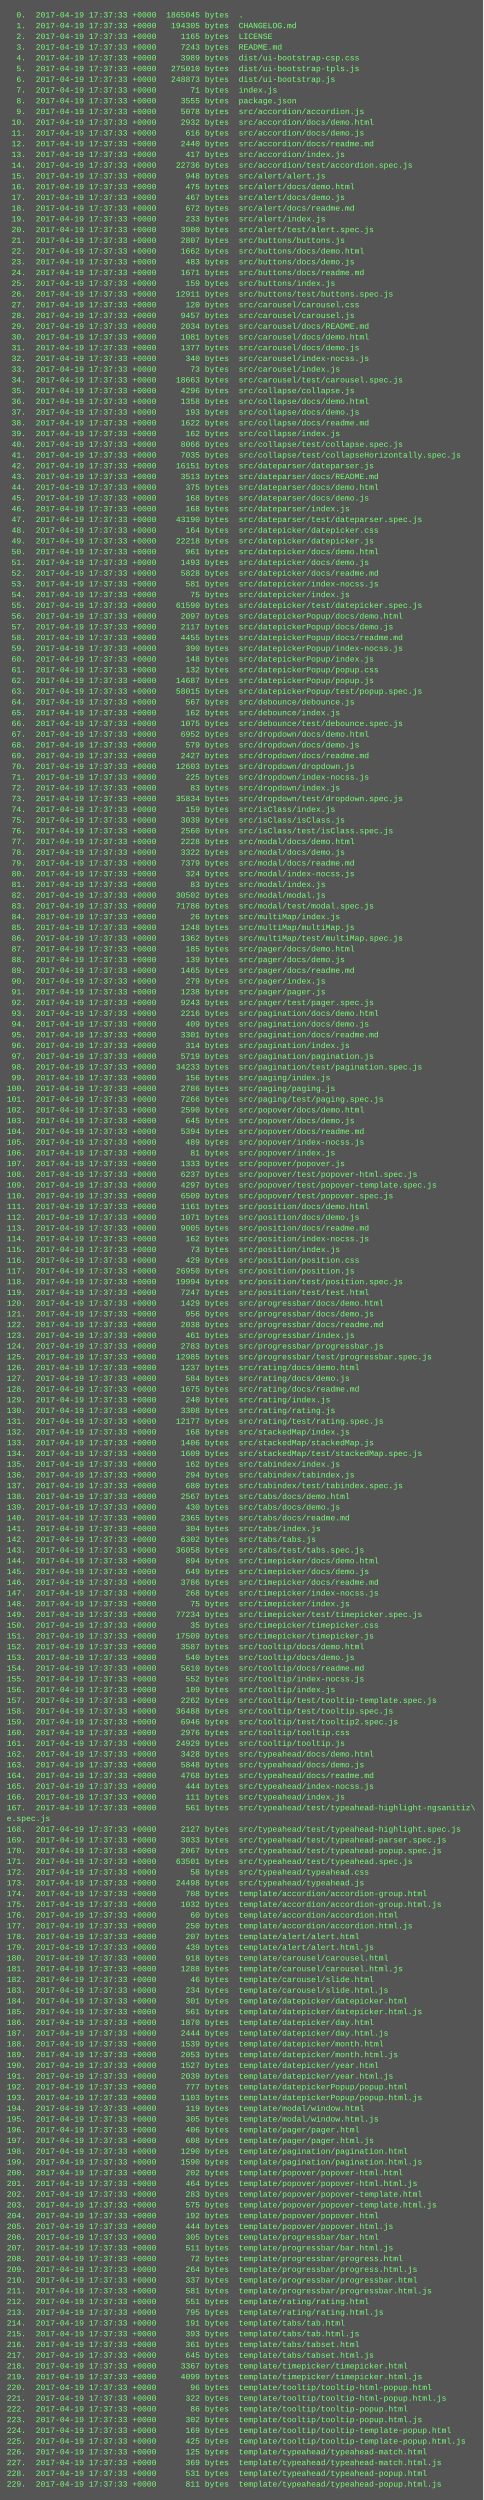
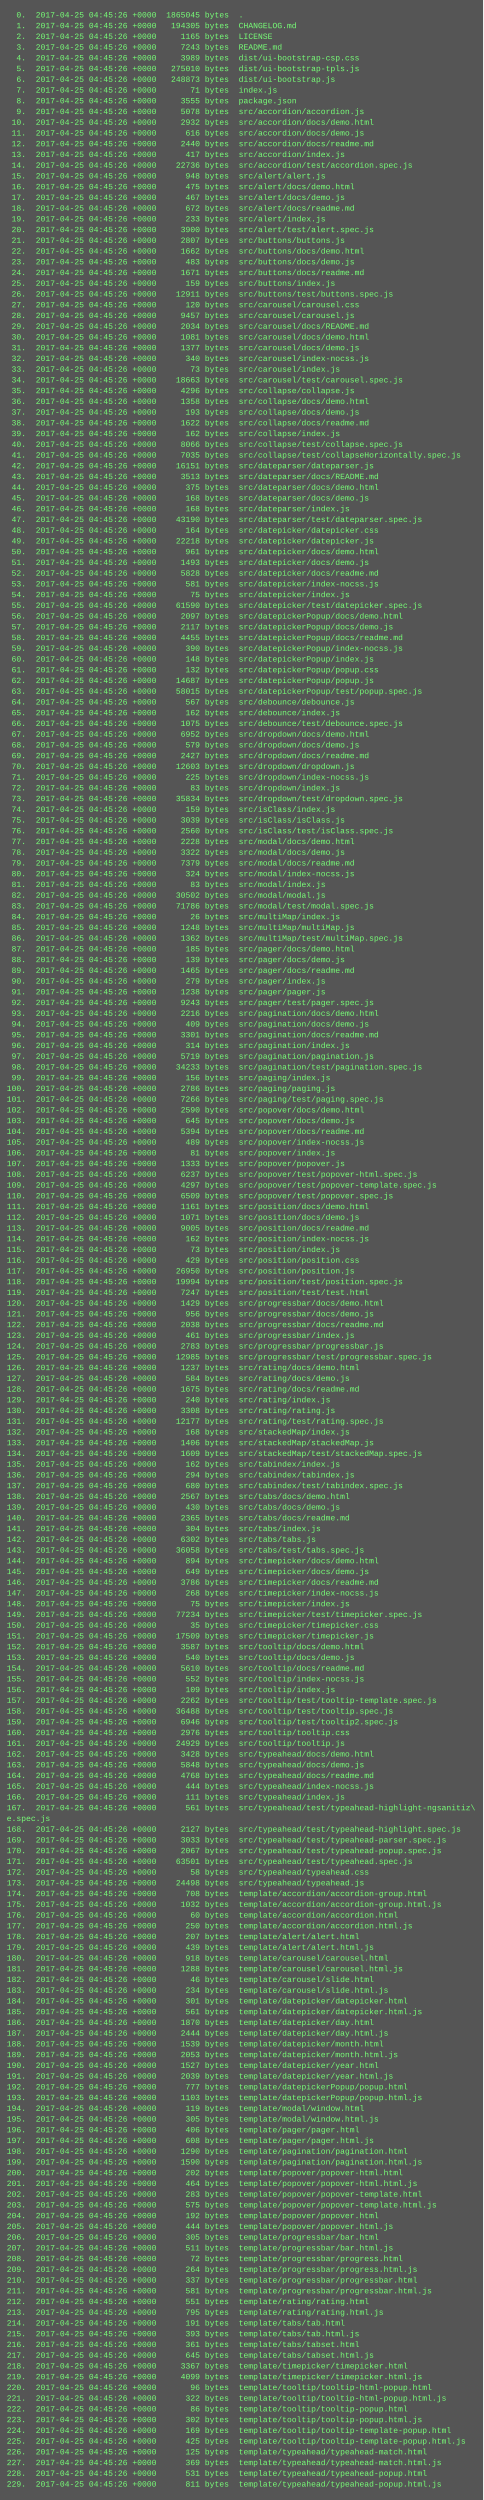
<svg xmlns="http://www.w3.org/2000/svg" height="3726" width="720">
  <rect height="3726" fill="#555" width="720" />
  <text fill="#7f7" font-family="Courier New" font-size="12" xml:space="preserve">
-     <tspan x="10" y="26">  0.  2017-04-19 17:37:33 +0000  1865045 bytes  .</tspan>
-     <tspan x="10" y="42">  1.  2017-04-19 17:37:33 +0000   194305 bytes  CHANGELOG.md</tspan>
-     <tspan x="10" y="58">  2.  2017-04-19 17:37:33 +0000     1165 bytes  LICENSE</tspan>
-     <tspan x="10" y="74">  3.  2017-04-19 17:37:33 +0000     7243 bytes  README.md</tspan>
-     <tspan x="10" y="90">  4.  2017-04-19 17:37:33 +0000     3989 bytes  dist/ui-bootstrap-csp.css</tspan>
-     <tspan x="10" y="106">  5.  2017-04-19 17:37:33 +0000   275010 bytes  dist/ui-bootstrap-tpls.js</tspan>
-     <tspan x="10" y="122">  6.  2017-04-19 17:37:33 +0000   248873 bytes  dist/ui-bootstrap.js</tspan>
-     <tspan x="10" y="138">  7.  2017-04-19 17:37:33 +0000       71 bytes  index.js</tspan>
-     <tspan x="10" y="154">  8.  2017-04-19 17:37:33 +0000     3555 bytes  package.json</tspan>
-     <tspan x="10" y="170">  9.  2017-04-19 17:37:33 +0000     5078 bytes  src/accordion/accordion.js</tspan>
-     <tspan x="10" y="186"> 10.  2017-04-19 17:37:33 +0000     2932 bytes  src/accordion/docs/demo.html</tspan>
-     <tspan x="10" y="202"> 11.  2017-04-19 17:37:33 +0000      616 bytes  src/accordion/docs/demo.js</tspan>
-     <tspan x="10" y="218"> 12.  2017-04-19 17:37:33 +0000     2440 bytes  src/accordion/docs/readme.md</tspan>
-     <tspan x="10" y="234"> 13.  2017-04-19 17:37:33 +0000      417 bytes  src/accordion/index.js</tspan>
-     <tspan x="10" y="250"> 14.  2017-04-19 17:37:33 +0000    22736 bytes  src/accordion/test/accordion.spec.js</tspan>
-     <tspan x="10" y="266"> 15.  2017-04-19 17:37:33 +0000      948 bytes  src/alert/alert.js</tspan>
-     <tspan x="10" y="282"> 16.  2017-04-19 17:37:33 +0000      475 bytes  src/alert/docs/demo.html</tspan>
-     <tspan x="10" y="298"> 17.  2017-04-19 17:37:33 +0000      467 bytes  src/alert/docs/demo.js</tspan>
-     <tspan x="10" y="314"> 18.  2017-04-19 17:37:33 +0000      672 bytes  src/alert/docs/readme.md</tspan>
-     <tspan x="10" y="330"> 19.  2017-04-19 17:37:33 +0000      233 bytes  src/alert/index.js</tspan>
-     <tspan x="10" y="346"> 20.  2017-04-19 17:37:33 +0000     3900 bytes  src/alert/test/alert.spec.js</tspan>
-     <tspan x="10" y="362"> 21.  2017-04-19 17:37:33 +0000     2807 bytes  src/buttons/buttons.js</tspan>
-     <tspan x="10" y="378"> 22.  2017-04-19 17:37:33 +0000     1662 bytes  src/buttons/docs/demo.html</tspan>
-     <tspan x="10" y="394"> 23.  2017-04-19 17:37:33 +0000      483 bytes  src/buttons/docs/demo.js</tspan>
-     <tspan x="10" y="410"> 24.  2017-04-19 17:37:33 +0000     1671 bytes  src/buttons/docs/readme.md</tspan>
-     <tspan x="10" y="426"> 25.  2017-04-19 17:37:33 +0000      159 bytes  src/buttons/index.js</tspan>
-     <tspan x="10" y="442"> 26.  2017-04-19 17:37:33 +0000    12911 bytes  src/buttons/test/buttons.spec.js</tspan>
-     <tspan x="10" y="458"> 27.  2017-04-19 17:37:33 +0000      120 bytes  src/carousel/carousel.css</tspan>
-     <tspan x="10" y="474"> 28.  2017-04-19 17:37:33 +0000     9457 bytes  src/carousel/carousel.js</tspan>
-     <tspan x="10" y="490"> 29.  2017-04-19 17:37:33 +0000     2034 bytes  src/carousel/docs/README.md</tspan>
-     <tspan x="10" y="506"> 30.  2017-04-19 17:37:33 +0000     1081 bytes  src/carousel/docs/demo.html</tspan>
-     <tspan x="10" y="522"> 31.  2017-04-19 17:37:33 +0000     1377 bytes  src/carousel/docs/demo.js</tspan>
-     <tspan x="10" y="538"> 32.  2017-04-19 17:37:33 +0000      340 bytes  src/carousel/index-nocss.js</tspan>
-     <tspan x="10" y="554"> 33.  2017-04-19 17:37:33 +0000       73 bytes  src/carousel/index.js</tspan>
-     <tspan x="10" y="570"> 34.  2017-04-19 17:37:33 +0000    18663 bytes  src/carousel/test/carousel.spec.js</tspan>
-     <tspan x="10" y="586"> 35.  2017-04-19 17:37:33 +0000     4296 bytes  src/collapse/collapse.js</tspan>
-     <tspan x="10" y="602"> 36.  2017-04-19 17:37:33 +0000     1358 bytes  src/collapse/docs/demo.html</tspan>
-     <tspan x="10" y="618"> 37.  2017-04-19 17:37:33 +0000      193 bytes  src/collapse/docs/demo.js</tspan>
-     <tspan x="10" y="634"> 38.  2017-04-19 17:37:33 +0000     1622 bytes  src/collapse/docs/readme.md</tspan>
-     <tspan x="10" y="650"> 39.  2017-04-19 17:37:33 +0000      162 bytes  src/collapse/index.js</tspan>
-     <tspan x="10" y="666"> 40.  2017-04-19 17:37:33 +0000     8066 bytes  src/collapse/test/collapse.spec.js</tspan>
-     <tspan x="10" y="682"> 41.  2017-04-19 17:37:33 +0000     7035 bytes  src/collapse/test/collapseHorizontally.spec.js</tspan>
-     <tspan x="10" y="698"> 42.  2017-04-19 17:37:33 +0000    16151 bytes  src/dateparser/dateparser.js</tspan>
-     <tspan x="10" y="714"> 43.  2017-04-19 17:37:33 +0000     3513 bytes  src/dateparser/docs/README.md</tspan>
-     <tspan x="10" y="730"> 44.  2017-04-19 17:37:33 +0000      375 bytes  src/dateparser/docs/demo.html</tspan>
-     <tspan x="10" y="746"> 45.  2017-04-19 17:37:33 +0000      168 bytes  src/dateparser/docs/demo.js</tspan>
-     <tspan x="10" y="762"> 46.  2017-04-19 17:37:33 +0000      168 bytes  src/dateparser/index.js</tspan>
-     <tspan x="10" y="778"> 47.  2017-04-19 17:37:33 +0000    43190 bytes  src/dateparser/test/dateparser.spec.js</tspan>
-     <tspan x="10" y="794"> 48.  2017-04-19 17:37:33 +0000      164 bytes  src/datepicker/datepicker.css</tspan>
-     <tspan x="10" y="810"> 49.  2017-04-19 17:37:33 +0000    22218 bytes  src/datepicker/datepicker.js</tspan>
-     <tspan x="10" y="826"> 50.  2017-04-19 17:37:33 +0000      961 bytes  src/datepicker/docs/demo.html</tspan>
-     <tspan x="10" y="842"> 51.  2017-04-19 17:37:33 +0000     1493 bytes  src/datepicker/docs/demo.js</tspan>
-     <tspan x="10" y="858"> 52.  2017-04-19 17:37:33 +0000     5828 bytes  src/datepicker/docs/readme.md</tspan>
-     <tspan x="10" y="874"> 53.  2017-04-19 17:37:33 +0000      581 bytes  src/datepicker/index-nocss.js</tspan>
-     <tspan x="10" y="890"> 54.  2017-04-19 17:37:33 +0000       75 bytes  src/datepicker/index.js</tspan>
-     <tspan x="10" y="906"> 55.  2017-04-19 17:37:33 +0000    61590 bytes  src/datepicker/test/datepicker.spec.js</tspan>
-     <tspan x="10" y="922"> 56.  2017-04-19 17:37:33 +0000     2097 bytes  src/datepickerPopup/docs/demo.html</tspan>
-     <tspan x="10" y="938"> 57.  2017-04-19 17:37:33 +0000     2117 bytes  src/datepickerPopup/docs/demo.js</tspan>
-     <tspan x="10" y="954"> 58.  2017-04-19 17:37:33 +0000     4455 bytes  src/datepickerPopup/docs/readme.md</tspan>
-     <tspan x="10" y="970"> 59.  2017-04-19 17:37:33 +0000      390 bytes  src/datepickerPopup/index-nocss.js</tspan>
-     <tspan x="10" y="986"> 60.  2017-04-19 17:37:33 +0000      148 bytes  src/datepickerPopup/index.js</tspan>
-     <tspan x="10" y="1002"> 61.  2017-04-19 17:37:33 +0000      132 bytes  src/datepickerPopup/popup.css</tspan>
-     <tspan x="10" y="1018"> 62.  2017-04-19 17:37:33 +0000    14687 bytes  src/datepickerPopup/popup.js</tspan>
-     <tspan x="10" y="1034"> 63.  2017-04-19 17:37:33 +0000    58015 bytes  src/datepickerPopup/test/popup.spec.js</tspan>
-     <tspan x="10" y="1050"> 64.  2017-04-19 17:37:33 +0000      567 bytes  src/debounce/debounce.js</tspan>
-     <tspan x="10" y="1066"> 65.  2017-04-19 17:37:33 +0000      162 bytes  src/debounce/index.js</tspan>
-     <tspan x="10" y="1082"> 66.  2017-04-19 17:37:33 +0000     1075 bytes  src/debounce/test/debounce.spec.js</tspan>
-     <tspan x="10" y="1098"> 67.  2017-04-19 17:37:33 +0000     6952 bytes  src/dropdown/docs/demo.html</tspan>
-     <tspan x="10" y="1114"> 68.  2017-04-19 17:37:33 +0000      579 bytes  src/dropdown/docs/demo.js</tspan>
-     <tspan x="10" y="1130"> 69.  2017-04-19 17:37:33 +0000     2427 bytes  src/dropdown/docs/readme.md</tspan>
-     <tspan x="10" y="1146"> 70.  2017-04-19 17:37:33 +0000    12603 bytes  src/dropdown/dropdown.js</tspan>
-     <tspan x="10" y="1162"> 71.  2017-04-19 17:37:33 +0000      225 bytes  src/dropdown/index-nocss.js</tspan>
-     <tspan x="10" y="1178"> 72.  2017-04-19 17:37:33 +0000       83 bytes  src/dropdown/index.js</tspan>
-     <tspan x="10" y="1194"> 73.  2017-04-19 17:37:33 +0000    35834 bytes  src/dropdown/test/dropdown.spec.js</tspan>
-     <tspan x="10" y="1210"> 74.  2017-04-19 17:37:33 +0000      159 bytes  src/isClass/index.js</tspan>
-     <tspan x="10" y="1226"> 75.  2017-04-19 17:37:33 +0000     3039 bytes  src/isClass/isClass.js</tspan>
-     <tspan x="10" y="1242"> 76.  2017-04-19 17:37:33 +0000     2560 bytes  src/isClass/test/isClass.spec.js</tspan>
-     <tspan x="10" y="1258"> 77.  2017-04-19 17:37:33 +0000     2228 bytes  src/modal/docs/demo.html</tspan>
-     <tspan x="10" y="1274"> 78.  2017-04-19 17:37:33 +0000     3322 bytes  src/modal/docs/demo.js</tspan>
-     <tspan x="10" y="1290"> 79.  2017-04-19 17:37:33 +0000     7379 bytes  src/modal/docs/readme.md</tspan>
-     <tspan x="10" y="1306"> 80.  2017-04-19 17:37:33 +0000      324 bytes  src/modal/index-nocss.js</tspan>
-     <tspan x="10" y="1322"> 81.  2017-04-19 17:37:33 +0000       83 bytes  src/modal/index.js</tspan>
-     <tspan x="10" y="1338"> 82.  2017-04-19 17:37:33 +0000    30502 bytes  src/modal/modal.js</tspan>
-     <tspan x="10" y="1354"> 83.  2017-04-19 17:37:33 +0000    71786 bytes  src/modal/test/modal.spec.js</tspan>
-     <tspan x="10" y="1370"> 84.  2017-04-19 17:37:33 +0000       26 bytes  src/multiMap/index.js</tspan>
-     <tspan x="10" y="1386"> 85.  2017-04-19 17:37:33 +0000     1248 bytes  src/multiMap/multiMap.js</tspan>
-     <tspan x="10" y="1402"> 86.  2017-04-19 17:37:33 +0000     1362 bytes  src/multiMap/test/multiMap.spec.js</tspan>
-     <tspan x="10" y="1418"> 87.  2017-04-19 17:37:33 +0000      185 bytes  src/pager/docs/demo.html</tspan>
-     <tspan x="10" y="1434"> 88.  2017-04-19 17:37:33 +0000      139 bytes  src/pager/docs/demo.js</tspan>
-     <tspan x="10" y="1450"> 89.  2017-04-19 17:37:33 +0000     1465 bytes  src/pager/docs/readme.md</tspan>
-     <tspan x="10" y="1466"> 90.  2017-04-19 17:37:33 +0000      279 bytes  src/pager/index.js</tspan>
-     <tspan x="10" y="1482"> 91.  2017-04-19 17:37:33 +0000     1238 bytes  src/pager/pager.js</tspan>
-     <tspan x="10" y="1498"> 92.  2017-04-19 17:37:33 +0000     9243 bytes  src/pager/test/pager.spec.js</tspan>
-     <tspan x="10" y="1514"> 93.  2017-04-19 17:37:33 +0000     2216 bytes  src/pagination/docs/demo.html</tspan>
-     <tspan x="10" y="1530"> 94.  2017-04-19 17:37:33 +0000      409 bytes  src/pagination/docs/demo.js</tspan>
-     <tspan x="10" y="1546"> 95.  2017-04-19 17:37:33 +0000     3301 bytes  src/pagination/docs/readme.md</tspan>
-     <tspan x="10" y="1562"> 96.  2017-04-19 17:37:33 +0000      314 bytes  src/pagination/index.js</tspan>
-     <tspan x="10" y="1578"> 97.  2017-04-19 17:37:33 +0000     5719 bytes  src/pagination/pagination.js</tspan>
-     <tspan x="10" y="1594"> 98.  2017-04-19 17:37:33 +0000    34233 bytes  src/pagination/test/pagination.spec.js</tspan>
-     <tspan x="10" y="1610"> 99.  2017-04-19 17:37:33 +0000      156 bytes  src/paging/index.js</tspan>
-     <tspan x="10" y="1626">100.  2017-04-19 17:37:33 +0000     2786 bytes  src/paging/paging.js</tspan>
-     <tspan x="10" y="1642">101.  2017-04-19 17:37:33 +0000     7266 bytes  src/paging/test/paging.spec.js</tspan>
-     <tspan x="10" y="1658">102.  2017-04-19 17:37:33 +0000     2590 bytes  src/popover/docs/demo.html</tspan>
-     <tspan x="10" y="1674">103.  2017-04-19 17:37:33 +0000      645 bytes  src/popover/docs/demo.js</tspan>
-     <tspan x="10" y="1690">104.  2017-04-19 17:37:33 +0000     5394 bytes  src/popover/docs/readme.md</tspan>
-     <tspan x="10" y="1706">105.  2017-04-19 17:37:33 +0000      489 bytes  src/popover/index-nocss.js</tspan>
-     <tspan x="10" y="1722">106.  2017-04-19 17:37:33 +0000       81 bytes  src/popover/index.js</tspan>
-     <tspan x="10" y="1738">107.  2017-04-19 17:37:33 +0000     1333 bytes  src/popover/popover.js</tspan>
-     <tspan x="10" y="1754">108.  2017-04-19 17:37:33 +0000     6237 bytes  src/popover/test/popover-html.spec.js</tspan>
-     <tspan x="10" y="1770">109.  2017-04-19 17:37:33 +0000     4297 bytes  src/popover/test/popover-template.spec.js</tspan>
-     <tspan x="10" y="1786">110.  2017-04-19 17:37:33 +0000     6509 bytes  src/popover/test/popover.spec.js</tspan>
-     <tspan x="10" y="1802">111.  2017-04-19 17:37:33 +0000     1161 bytes  src/position/docs/demo.html</tspan>
-     <tspan x="10" y="1818">112.  2017-04-19 17:37:33 +0000     1071 bytes  src/position/docs/demo.js</tspan>
-     <tspan x="10" y="1834">113.  2017-04-19 17:37:33 +0000     9005 bytes  src/position/docs/readme.md</tspan>
-     <tspan x="10" y="1850">114.  2017-04-19 17:37:33 +0000      162 bytes  src/position/index-nocss.js</tspan>
-     <tspan x="10" y="1866">115.  2017-04-19 17:37:33 +0000       73 bytes  src/position/index.js</tspan>
-     <tspan x="10" y="1882">116.  2017-04-19 17:37:33 +0000      429 bytes  src/position/position.css</tspan>
-     <tspan x="10" y="1898">117.  2017-04-19 17:37:33 +0000    26950 bytes  src/position/position.js</tspan>
-     <tspan x="10" y="1914">118.  2017-04-19 17:37:33 +0000    19994 bytes  src/position/test/position.spec.js</tspan>
-     <tspan x="10" y="1930">119.  2017-04-19 17:37:33 +0000     7247 bytes  src/position/test/test.html</tspan>
-     <tspan x="10" y="1946">120.  2017-04-19 17:37:33 +0000     1429 bytes  src/progressbar/docs/demo.html</tspan>
-     <tspan x="10" y="1962">121.  2017-04-19 17:37:33 +0000      956 bytes  src/progressbar/docs/demo.js</tspan>
-     <tspan x="10" y="1978">122.  2017-04-19 17:37:33 +0000     2038 bytes  src/progressbar/docs/readme.md</tspan>
-     <tspan x="10" y="1994">123.  2017-04-19 17:37:33 +0000      461 bytes  src/progressbar/index.js</tspan>
-     <tspan x="10" y="2010">124.  2017-04-19 17:37:33 +0000     2783 bytes  src/progressbar/progressbar.js</tspan>
-     <tspan x="10" y="2026">125.  2017-04-19 17:37:33 +0000    12985 bytes  src/progressbar/test/progressbar.spec.js</tspan>
-     <tspan x="10" y="2042">126.  2017-04-19 17:37:33 +0000     1237 bytes  src/rating/docs/demo.html</tspan>
-     <tspan x="10" y="2058">127.  2017-04-19 17:37:33 +0000      584 bytes  src/rating/docs/demo.js</tspan>
-     <tspan x="10" y="2074">128.  2017-04-19 17:37:33 +0000     1675 bytes  src/rating/docs/readme.md</tspan>
-     <tspan x="10" y="2090">129.  2017-04-19 17:37:33 +0000      240 bytes  src/rating/index.js</tspan>
-     <tspan x="10" y="2106">130.  2017-04-19 17:37:33 +0000     3308 bytes  src/rating/rating.js</tspan>
-     <tspan x="10" y="2122">131.  2017-04-19 17:37:33 +0000    12177 bytes  src/rating/test/rating.spec.js</tspan>
-     <tspan x="10" y="2138">132.  2017-04-19 17:37:33 +0000      168 bytes  src/stackedMap/index.js</tspan>
-     <tspan x="10" y="2154">133.  2017-04-19 17:37:33 +0000     1406 bytes  src/stackedMap/stackedMap.js</tspan>
-     <tspan x="10" y="2170">134.  2017-04-19 17:37:33 +0000     1609 bytes  src/stackedMap/test/stackedMap.spec.js</tspan>
-     <tspan x="10" y="2186">135.  2017-04-19 17:37:33 +0000      162 bytes  src/tabindex/index.js</tspan>
-     <tspan x="10" y="2202">136.  2017-04-19 17:37:33 +0000      294 bytes  src/tabindex/tabindex.js</tspan>
-     <tspan x="10" y="2218">137.  2017-04-19 17:37:33 +0000      680 bytes  src/tabindex/test/tabindex.spec.js</tspan>
-     <tspan x="10" y="2234">138.  2017-04-19 17:37:33 +0000     2567 bytes  src/tabs/docs/demo.html</tspan>
-     <tspan x="10" y="2250">139.  2017-04-19 17:37:33 +0000      430 bytes  src/tabs/docs/demo.js</tspan>
-     <tspan x="10" y="2266">140.  2017-04-19 17:37:33 +0000     2365 bytes  src/tabs/docs/readme.md</tspan>
-     <tspan x="10" y="2282">141.  2017-04-19 17:37:33 +0000      304 bytes  src/tabs/index.js</tspan>
-     <tspan x="10" y="2298">142.  2017-04-19 17:37:33 +0000     6302 bytes  src/tabs/tabs.js</tspan>
-     <tspan x="10" y="2314">143.  2017-04-19 17:37:33 +0000    36058 bytes  src/tabs/test/tabs.spec.js</tspan>
-     <tspan x="10" y="2330">144.  2017-04-19 17:37:33 +0000      894 bytes  src/timepicker/docs/demo.html</tspan>
-     <tspan x="10" y="2346">145.  2017-04-19 17:37:33 +0000      649 bytes  src/timepicker/docs/demo.js</tspan>
-     <tspan x="10" y="2362">146.  2017-04-19 17:37:33 +0000     3786 bytes  src/timepicker/docs/readme.md</tspan>
-     <tspan x="10" y="2378">147.  2017-04-19 17:37:33 +0000      268 bytes  src/timepicker/index-nocss.js</tspan>
-     <tspan x="10" y="2394">148.  2017-04-19 17:37:33 +0000       75 bytes  src/timepicker/index.js</tspan>
-     <tspan x="10" y="2410">149.  2017-04-19 17:37:33 +0000    77234 bytes  src/timepicker/test/timepicker.spec.js</tspan>
-     <tspan x="10" y="2426">150.  2017-04-19 17:37:33 +0000       35 bytes  src/timepicker/timepicker.css</tspan>
-     <tspan x="10" y="2442">151.  2017-04-19 17:37:33 +0000    17509 bytes  src/timepicker/timepicker.js</tspan>
-     <tspan x="10" y="2458">152.  2017-04-19 17:37:33 +0000     3587 bytes  src/tooltip/docs/demo.html</tspan>
-     <tspan x="10" y="2474">153.  2017-04-19 17:37:33 +0000      540 bytes  src/tooltip/docs/demo.js</tspan>
-     <tspan x="10" y="2490">154.  2017-04-19 17:37:33 +0000     5610 bytes  src/tooltip/docs/readme.md</tspan>
-     <tspan x="10" y="2506">155.  2017-04-19 17:37:33 +0000      552 bytes  src/tooltip/index-nocss.js</tspan>
-     <tspan x="10" y="2522">156.  2017-04-19 17:37:33 +0000      109 bytes  src/tooltip/index.js</tspan>
-     <tspan x="10" y="2538">157.  2017-04-19 17:37:33 +0000     2262 bytes  src/tooltip/test/tooltip-template.spec.js</tspan>
-     <tspan x="10" y="2554">158.  2017-04-19 17:37:33 +0000    36488 bytes  src/tooltip/test/tooltip.spec.js</tspan>
-     <tspan x="10" y="2570">159.  2017-04-19 17:37:33 +0000     6946 bytes  src/tooltip/test/tooltip2.spec.js</tspan>
-     <tspan x="10" y="2586">160.  2017-04-19 17:37:33 +0000     2976 bytes  src/tooltip/tooltip.css</tspan>
-     <tspan x="10" y="2602">161.  2017-04-19 17:37:33 +0000    24929 bytes  src/tooltip/tooltip.js</tspan>
-     <tspan x="10" y="2618">162.  2017-04-19 17:37:33 +0000     3428 bytes  src/typeahead/docs/demo.html</tspan>
-     <tspan x="10" y="2634">163.  2017-04-19 17:37:33 +0000     5848 bytes  src/typeahead/docs/demo.js</tspan>
-     <tspan x="10" y="2650">164.  2017-04-19 17:37:33 +0000     4768 bytes  src/typeahead/docs/readme.md</tspan>
-     <tspan x="10" y="2666">165.  2017-04-19 17:37:33 +0000      444 bytes  src/typeahead/index-nocss.js</tspan>
-     <tspan x="10" y="2682">166.  2017-04-19 17:37:33 +0000      111 bytes  src/typeahead/index.js</tspan>
-     <tspan x="10" y="2698">167.  2017-04-19 17:37:33 +0000      561 bytes  src/typeahead/test/typeahead-highlight-ngsanitiz\</tspan>
+     <tspan x="10" y="26">  0.  2017-04-25 04:45:26 +0000  1865045 bytes  .</tspan>
+     <tspan x="10" y="42">  1.  2017-04-25 04:45:26 +0000   194305 bytes  CHANGELOG.md</tspan>
+     <tspan x="10" y="58">  2.  2017-04-25 04:45:26 +0000     1165 bytes  LICENSE</tspan>
+     <tspan x="10" y="74">  3.  2017-04-25 04:45:26 +0000     7243 bytes  README.md</tspan>
+     <tspan x="10" y="90">  4.  2017-04-25 04:45:26 +0000     3989 bytes  dist/ui-bootstrap-csp.css</tspan>
+     <tspan x="10" y="106">  5.  2017-04-25 04:45:26 +0000   275010 bytes  dist/ui-bootstrap-tpls.js</tspan>
+     <tspan x="10" y="122">  6.  2017-04-25 04:45:26 +0000   248873 bytes  dist/ui-bootstrap.js</tspan>
+     <tspan x="10" y="138">  7.  2017-04-25 04:45:26 +0000       71 bytes  index.js</tspan>
+     <tspan x="10" y="154">  8.  2017-04-25 04:45:26 +0000     3555 bytes  package.json</tspan>
+     <tspan x="10" y="170">  9.  2017-04-25 04:45:26 +0000     5078 bytes  src/accordion/accordion.js</tspan>
+     <tspan x="10" y="186"> 10.  2017-04-25 04:45:26 +0000     2932 bytes  src/accordion/docs/demo.html</tspan>
+     <tspan x="10" y="202"> 11.  2017-04-25 04:45:26 +0000      616 bytes  src/accordion/docs/demo.js</tspan>
+     <tspan x="10" y="218"> 12.  2017-04-25 04:45:26 +0000     2440 bytes  src/accordion/docs/readme.md</tspan>
+     <tspan x="10" y="234"> 13.  2017-04-25 04:45:26 +0000      417 bytes  src/accordion/index.js</tspan>
+     <tspan x="10" y="250"> 14.  2017-04-25 04:45:26 +0000    22736 bytes  src/accordion/test/accordion.spec.js</tspan>
+     <tspan x="10" y="266"> 15.  2017-04-25 04:45:26 +0000      948 bytes  src/alert/alert.js</tspan>
+     <tspan x="10" y="282"> 16.  2017-04-25 04:45:26 +0000      475 bytes  src/alert/docs/demo.html</tspan>
+     <tspan x="10" y="298"> 17.  2017-04-25 04:45:26 +0000      467 bytes  src/alert/docs/demo.js</tspan>
+     <tspan x="10" y="314"> 18.  2017-04-25 04:45:26 +0000      672 bytes  src/alert/docs/readme.md</tspan>
+     <tspan x="10" y="330"> 19.  2017-04-25 04:45:26 +0000      233 bytes  src/alert/index.js</tspan>
+     <tspan x="10" y="346"> 20.  2017-04-25 04:45:26 +0000     3900 bytes  src/alert/test/alert.spec.js</tspan>
+     <tspan x="10" y="362"> 21.  2017-04-25 04:45:26 +0000     2807 bytes  src/buttons/buttons.js</tspan>
+     <tspan x="10" y="378"> 22.  2017-04-25 04:45:26 +0000     1662 bytes  src/buttons/docs/demo.html</tspan>
+     <tspan x="10" y="394"> 23.  2017-04-25 04:45:26 +0000      483 bytes  src/buttons/docs/demo.js</tspan>
+     <tspan x="10" y="410"> 24.  2017-04-25 04:45:26 +0000     1671 bytes  src/buttons/docs/readme.md</tspan>
+     <tspan x="10" y="426"> 25.  2017-04-25 04:45:26 +0000      159 bytes  src/buttons/index.js</tspan>
+     <tspan x="10" y="442"> 26.  2017-04-25 04:45:26 +0000    12911 bytes  src/buttons/test/buttons.spec.js</tspan>
+     <tspan x="10" y="458"> 27.  2017-04-25 04:45:26 +0000      120 bytes  src/carousel/carousel.css</tspan>
+     <tspan x="10" y="474"> 28.  2017-04-25 04:45:26 +0000     9457 bytes  src/carousel/carousel.js</tspan>
+     <tspan x="10" y="490"> 29.  2017-04-25 04:45:26 +0000     2034 bytes  src/carousel/docs/README.md</tspan>
+     <tspan x="10" y="506"> 30.  2017-04-25 04:45:26 +0000     1081 bytes  src/carousel/docs/demo.html</tspan>
+     <tspan x="10" y="522"> 31.  2017-04-25 04:45:26 +0000     1377 bytes  src/carousel/docs/demo.js</tspan>
+     <tspan x="10" y="538"> 32.  2017-04-25 04:45:26 +0000      340 bytes  src/carousel/index-nocss.js</tspan>
+     <tspan x="10" y="554"> 33.  2017-04-25 04:45:26 +0000       73 bytes  src/carousel/index.js</tspan>
+     <tspan x="10" y="570"> 34.  2017-04-25 04:45:26 +0000    18663 bytes  src/carousel/test/carousel.spec.js</tspan>
+     <tspan x="10" y="586"> 35.  2017-04-25 04:45:26 +0000     4296 bytes  src/collapse/collapse.js</tspan>
+     <tspan x="10" y="602"> 36.  2017-04-25 04:45:26 +0000     1358 bytes  src/collapse/docs/demo.html</tspan>
+     <tspan x="10" y="618"> 37.  2017-04-25 04:45:26 +0000      193 bytes  src/collapse/docs/demo.js</tspan>
+     <tspan x="10" y="634"> 38.  2017-04-25 04:45:26 +0000     1622 bytes  src/collapse/docs/readme.md</tspan>
+     <tspan x="10" y="650"> 39.  2017-04-25 04:45:26 +0000      162 bytes  src/collapse/index.js</tspan>
+     <tspan x="10" y="666"> 40.  2017-04-25 04:45:26 +0000     8066 bytes  src/collapse/test/collapse.spec.js</tspan>
+     <tspan x="10" y="682"> 41.  2017-04-25 04:45:26 +0000     7035 bytes  src/collapse/test/collapseHorizontally.spec.js</tspan>
+     <tspan x="10" y="698"> 42.  2017-04-25 04:45:26 +0000    16151 bytes  src/dateparser/dateparser.js</tspan>
+     <tspan x="10" y="714"> 43.  2017-04-25 04:45:26 +0000     3513 bytes  src/dateparser/docs/README.md</tspan>
+     <tspan x="10" y="730"> 44.  2017-04-25 04:45:26 +0000      375 bytes  src/dateparser/docs/demo.html</tspan>
+     <tspan x="10" y="746"> 45.  2017-04-25 04:45:26 +0000      168 bytes  src/dateparser/docs/demo.js</tspan>
+     <tspan x="10" y="762"> 46.  2017-04-25 04:45:26 +0000      168 bytes  src/dateparser/index.js</tspan>
+     <tspan x="10" y="778"> 47.  2017-04-25 04:45:26 +0000    43190 bytes  src/dateparser/test/dateparser.spec.js</tspan>
+     <tspan x="10" y="794"> 48.  2017-04-25 04:45:26 +0000      164 bytes  src/datepicker/datepicker.css</tspan>
+     <tspan x="10" y="810"> 49.  2017-04-25 04:45:26 +0000    22218 bytes  src/datepicker/datepicker.js</tspan>
+     <tspan x="10" y="826"> 50.  2017-04-25 04:45:26 +0000      961 bytes  src/datepicker/docs/demo.html</tspan>
+     <tspan x="10" y="842"> 51.  2017-04-25 04:45:26 +0000     1493 bytes  src/datepicker/docs/demo.js</tspan>
+     <tspan x="10" y="858"> 52.  2017-04-25 04:45:26 +0000     5828 bytes  src/datepicker/docs/readme.md</tspan>
+     <tspan x="10" y="874"> 53.  2017-04-25 04:45:26 +0000      581 bytes  src/datepicker/index-nocss.js</tspan>
+     <tspan x="10" y="890"> 54.  2017-04-25 04:45:26 +0000       75 bytes  src/datepicker/index.js</tspan>
+     <tspan x="10" y="906"> 55.  2017-04-25 04:45:26 +0000    61590 bytes  src/datepicker/test/datepicker.spec.js</tspan>
+     <tspan x="10" y="922"> 56.  2017-04-25 04:45:26 +0000     2097 bytes  src/datepickerPopup/docs/demo.html</tspan>
+     <tspan x="10" y="938"> 57.  2017-04-25 04:45:26 +0000     2117 bytes  src/datepickerPopup/docs/demo.js</tspan>
+     <tspan x="10" y="954"> 58.  2017-04-25 04:45:26 +0000     4455 bytes  src/datepickerPopup/docs/readme.md</tspan>
+     <tspan x="10" y="970"> 59.  2017-04-25 04:45:26 +0000      390 bytes  src/datepickerPopup/index-nocss.js</tspan>
+     <tspan x="10" y="986"> 60.  2017-04-25 04:45:26 +0000      148 bytes  src/datepickerPopup/index.js</tspan>
+     <tspan x="10" y="1002"> 61.  2017-04-25 04:45:26 +0000      132 bytes  src/datepickerPopup/popup.css</tspan>
+     <tspan x="10" y="1018"> 62.  2017-04-25 04:45:26 +0000    14687 bytes  src/datepickerPopup/popup.js</tspan>
+     <tspan x="10" y="1034"> 63.  2017-04-25 04:45:26 +0000    58015 bytes  src/datepickerPopup/test/popup.spec.js</tspan>
+     <tspan x="10" y="1050"> 64.  2017-04-25 04:45:26 +0000      567 bytes  src/debounce/debounce.js</tspan>
+     <tspan x="10" y="1066"> 65.  2017-04-25 04:45:26 +0000      162 bytes  src/debounce/index.js</tspan>
+     <tspan x="10" y="1082"> 66.  2017-04-25 04:45:26 +0000     1075 bytes  src/debounce/test/debounce.spec.js</tspan>
+     <tspan x="10" y="1098"> 67.  2017-04-25 04:45:26 +0000     6952 bytes  src/dropdown/docs/demo.html</tspan>
+     <tspan x="10" y="1114"> 68.  2017-04-25 04:45:26 +0000      579 bytes  src/dropdown/docs/demo.js</tspan>
+     <tspan x="10" y="1130"> 69.  2017-04-25 04:45:26 +0000     2427 bytes  src/dropdown/docs/readme.md</tspan>
+     <tspan x="10" y="1146"> 70.  2017-04-25 04:45:26 +0000    12603 bytes  src/dropdown/dropdown.js</tspan>
+     <tspan x="10" y="1162"> 71.  2017-04-25 04:45:26 +0000      225 bytes  src/dropdown/index-nocss.js</tspan>
+     <tspan x="10" y="1178"> 72.  2017-04-25 04:45:26 +0000       83 bytes  src/dropdown/index.js</tspan>
+     <tspan x="10" y="1194"> 73.  2017-04-25 04:45:26 +0000    35834 bytes  src/dropdown/test/dropdown.spec.js</tspan>
+     <tspan x="10" y="1210"> 74.  2017-04-25 04:45:26 +0000      159 bytes  src/isClass/index.js</tspan>
+     <tspan x="10" y="1226"> 75.  2017-04-25 04:45:26 +0000     3039 bytes  src/isClass/isClass.js</tspan>
+     <tspan x="10" y="1242"> 76.  2017-04-25 04:45:26 +0000     2560 bytes  src/isClass/test/isClass.spec.js</tspan>
+     <tspan x="10" y="1258"> 77.  2017-04-25 04:45:26 +0000     2228 bytes  src/modal/docs/demo.html</tspan>
+     <tspan x="10" y="1274"> 78.  2017-04-25 04:45:26 +0000     3322 bytes  src/modal/docs/demo.js</tspan>
+     <tspan x="10" y="1290"> 79.  2017-04-25 04:45:26 +0000     7379 bytes  src/modal/docs/readme.md</tspan>
+     <tspan x="10" y="1306"> 80.  2017-04-25 04:45:26 +0000      324 bytes  src/modal/index-nocss.js</tspan>
+     <tspan x="10" y="1322"> 81.  2017-04-25 04:45:26 +0000       83 bytes  src/modal/index.js</tspan>
+     <tspan x="10" y="1338"> 82.  2017-04-25 04:45:26 +0000    30502 bytes  src/modal/modal.js</tspan>
+     <tspan x="10" y="1354"> 83.  2017-04-25 04:45:26 +0000    71786 bytes  src/modal/test/modal.spec.js</tspan>
+     <tspan x="10" y="1370"> 84.  2017-04-25 04:45:26 +0000       26 bytes  src/multiMap/index.js</tspan>
+     <tspan x="10" y="1386"> 85.  2017-04-25 04:45:26 +0000     1248 bytes  src/multiMap/multiMap.js</tspan>
+     <tspan x="10" y="1402"> 86.  2017-04-25 04:45:26 +0000     1362 bytes  src/multiMap/test/multiMap.spec.js</tspan>
+     <tspan x="10" y="1418"> 87.  2017-04-25 04:45:26 +0000      185 bytes  src/pager/docs/demo.html</tspan>
+     <tspan x="10" y="1434"> 88.  2017-04-25 04:45:26 +0000      139 bytes  src/pager/docs/demo.js</tspan>
+     <tspan x="10" y="1450"> 89.  2017-04-25 04:45:26 +0000     1465 bytes  src/pager/docs/readme.md</tspan>
+     <tspan x="10" y="1466"> 90.  2017-04-25 04:45:26 +0000      279 bytes  src/pager/index.js</tspan>
+     <tspan x="10" y="1482"> 91.  2017-04-25 04:45:26 +0000     1238 bytes  src/pager/pager.js</tspan>
+     <tspan x="10" y="1498"> 92.  2017-04-25 04:45:26 +0000     9243 bytes  src/pager/test/pager.spec.js</tspan>
+     <tspan x="10" y="1514"> 93.  2017-04-25 04:45:26 +0000     2216 bytes  src/pagination/docs/demo.html</tspan>
+     <tspan x="10" y="1530"> 94.  2017-04-25 04:45:26 +0000      409 bytes  src/pagination/docs/demo.js</tspan>
+     <tspan x="10" y="1546"> 95.  2017-04-25 04:45:26 +0000     3301 bytes  src/pagination/docs/readme.md</tspan>
+     <tspan x="10" y="1562"> 96.  2017-04-25 04:45:26 +0000      314 bytes  src/pagination/index.js</tspan>
+     <tspan x="10" y="1578"> 97.  2017-04-25 04:45:26 +0000     5719 bytes  src/pagination/pagination.js</tspan>
+     <tspan x="10" y="1594"> 98.  2017-04-25 04:45:26 +0000    34233 bytes  src/pagination/test/pagination.spec.js</tspan>
+     <tspan x="10" y="1610"> 99.  2017-04-25 04:45:26 +0000      156 bytes  src/paging/index.js</tspan>
+     <tspan x="10" y="1626">100.  2017-04-25 04:45:26 +0000     2786 bytes  src/paging/paging.js</tspan>
+     <tspan x="10" y="1642">101.  2017-04-25 04:45:26 +0000     7266 bytes  src/paging/test/paging.spec.js</tspan>
+     <tspan x="10" y="1658">102.  2017-04-25 04:45:26 +0000     2590 bytes  src/popover/docs/demo.html</tspan>
+     <tspan x="10" y="1674">103.  2017-04-25 04:45:26 +0000      645 bytes  src/popover/docs/demo.js</tspan>
+     <tspan x="10" y="1690">104.  2017-04-25 04:45:26 +0000     5394 bytes  src/popover/docs/readme.md</tspan>
+     <tspan x="10" y="1706">105.  2017-04-25 04:45:26 +0000      489 bytes  src/popover/index-nocss.js</tspan>
+     <tspan x="10" y="1722">106.  2017-04-25 04:45:26 +0000       81 bytes  src/popover/index.js</tspan>
+     <tspan x="10" y="1738">107.  2017-04-25 04:45:26 +0000     1333 bytes  src/popover/popover.js</tspan>
+     <tspan x="10" y="1754">108.  2017-04-25 04:45:26 +0000     6237 bytes  src/popover/test/popover-html.spec.js</tspan>
+     <tspan x="10" y="1770">109.  2017-04-25 04:45:26 +0000     4297 bytes  src/popover/test/popover-template.spec.js</tspan>
+     <tspan x="10" y="1786">110.  2017-04-25 04:45:26 +0000     6509 bytes  src/popover/test/popover.spec.js</tspan>
+     <tspan x="10" y="1802">111.  2017-04-25 04:45:26 +0000     1161 bytes  src/position/docs/demo.html</tspan>
+     <tspan x="10" y="1818">112.  2017-04-25 04:45:26 +0000     1071 bytes  src/position/docs/demo.js</tspan>
+     <tspan x="10" y="1834">113.  2017-04-25 04:45:26 +0000     9005 bytes  src/position/docs/readme.md</tspan>
+     <tspan x="10" y="1850">114.  2017-04-25 04:45:26 +0000      162 bytes  src/position/index-nocss.js</tspan>
+     <tspan x="10" y="1866">115.  2017-04-25 04:45:26 +0000       73 bytes  src/position/index.js</tspan>
+     <tspan x="10" y="1882">116.  2017-04-25 04:45:26 +0000      429 bytes  src/position/position.css</tspan>
+     <tspan x="10" y="1898">117.  2017-04-25 04:45:26 +0000    26950 bytes  src/position/position.js</tspan>
+     <tspan x="10" y="1914">118.  2017-04-25 04:45:26 +0000    19994 bytes  src/position/test/position.spec.js</tspan>
+     <tspan x="10" y="1930">119.  2017-04-25 04:45:26 +0000     7247 bytes  src/position/test/test.html</tspan>
+     <tspan x="10" y="1946">120.  2017-04-25 04:45:26 +0000     1429 bytes  src/progressbar/docs/demo.html</tspan>
+     <tspan x="10" y="1962">121.  2017-04-25 04:45:26 +0000      956 bytes  src/progressbar/docs/demo.js</tspan>
+     <tspan x="10" y="1978">122.  2017-04-25 04:45:26 +0000     2038 bytes  src/progressbar/docs/readme.md</tspan>
+     <tspan x="10" y="1994">123.  2017-04-25 04:45:26 +0000      461 bytes  src/progressbar/index.js</tspan>
+     <tspan x="10" y="2010">124.  2017-04-25 04:45:26 +0000     2783 bytes  src/progressbar/progressbar.js</tspan>
+     <tspan x="10" y="2026">125.  2017-04-25 04:45:26 +0000    12985 bytes  src/progressbar/test/progressbar.spec.js</tspan>
+     <tspan x="10" y="2042">126.  2017-04-25 04:45:26 +0000     1237 bytes  src/rating/docs/demo.html</tspan>
+     <tspan x="10" y="2058">127.  2017-04-25 04:45:26 +0000      584 bytes  src/rating/docs/demo.js</tspan>
+     <tspan x="10" y="2074">128.  2017-04-25 04:45:26 +0000     1675 bytes  src/rating/docs/readme.md</tspan>
+     <tspan x="10" y="2090">129.  2017-04-25 04:45:26 +0000      240 bytes  src/rating/index.js</tspan>
+     <tspan x="10" y="2106">130.  2017-04-25 04:45:26 +0000     3308 bytes  src/rating/rating.js</tspan>
+     <tspan x="10" y="2122">131.  2017-04-25 04:45:26 +0000    12177 bytes  src/rating/test/rating.spec.js</tspan>
+     <tspan x="10" y="2138">132.  2017-04-25 04:45:26 +0000      168 bytes  src/stackedMap/index.js</tspan>
+     <tspan x="10" y="2154">133.  2017-04-25 04:45:26 +0000     1406 bytes  src/stackedMap/stackedMap.js</tspan>
+     <tspan x="10" y="2170">134.  2017-04-25 04:45:26 +0000     1609 bytes  src/stackedMap/test/stackedMap.spec.js</tspan>
+     <tspan x="10" y="2186">135.  2017-04-25 04:45:26 +0000      162 bytes  src/tabindex/index.js</tspan>
+     <tspan x="10" y="2202">136.  2017-04-25 04:45:26 +0000      294 bytes  src/tabindex/tabindex.js</tspan>
+     <tspan x="10" y="2218">137.  2017-04-25 04:45:26 +0000      680 bytes  src/tabindex/test/tabindex.spec.js</tspan>
+     <tspan x="10" y="2234">138.  2017-04-25 04:45:26 +0000     2567 bytes  src/tabs/docs/demo.html</tspan>
+     <tspan x="10" y="2250">139.  2017-04-25 04:45:26 +0000      430 bytes  src/tabs/docs/demo.js</tspan>
+     <tspan x="10" y="2266">140.  2017-04-25 04:45:26 +0000     2365 bytes  src/tabs/docs/readme.md</tspan>
+     <tspan x="10" y="2282">141.  2017-04-25 04:45:26 +0000      304 bytes  src/tabs/index.js</tspan>
+     <tspan x="10" y="2298">142.  2017-04-25 04:45:26 +0000     6302 bytes  src/tabs/tabs.js</tspan>
+     <tspan x="10" y="2314">143.  2017-04-25 04:45:26 +0000    36058 bytes  src/tabs/test/tabs.spec.js</tspan>
+     <tspan x="10" y="2330">144.  2017-04-25 04:45:26 +0000      894 bytes  src/timepicker/docs/demo.html</tspan>
+     <tspan x="10" y="2346">145.  2017-04-25 04:45:26 +0000      649 bytes  src/timepicker/docs/demo.js</tspan>
+     <tspan x="10" y="2362">146.  2017-04-25 04:45:26 +0000     3786 bytes  src/timepicker/docs/readme.md</tspan>
+     <tspan x="10" y="2378">147.  2017-04-25 04:45:26 +0000      268 bytes  src/timepicker/index-nocss.js</tspan>
+     <tspan x="10" y="2394">148.  2017-04-25 04:45:26 +0000       75 bytes  src/timepicker/index.js</tspan>
+     <tspan x="10" y="2410">149.  2017-04-25 04:45:26 +0000    77234 bytes  src/timepicker/test/timepicker.spec.js</tspan>
+     <tspan x="10" y="2426">150.  2017-04-25 04:45:26 +0000       35 bytes  src/timepicker/timepicker.css</tspan>
+     <tspan x="10" y="2442">151.  2017-04-25 04:45:26 +0000    17509 bytes  src/timepicker/timepicker.js</tspan>
+     <tspan x="10" y="2458">152.  2017-04-25 04:45:26 +0000     3587 bytes  src/tooltip/docs/demo.html</tspan>
+     <tspan x="10" y="2474">153.  2017-04-25 04:45:26 +0000      540 bytes  src/tooltip/docs/demo.js</tspan>
+     <tspan x="10" y="2490">154.  2017-04-25 04:45:26 +0000     5610 bytes  src/tooltip/docs/readme.md</tspan>
+     <tspan x="10" y="2506">155.  2017-04-25 04:45:26 +0000      552 bytes  src/tooltip/index-nocss.js</tspan>
+     <tspan x="10" y="2522">156.  2017-04-25 04:45:26 +0000      109 bytes  src/tooltip/index.js</tspan>
+     <tspan x="10" y="2538">157.  2017-04-25 04:45:26 +0000     2262 bytes  src/tooltip/test/tooltip-template.spec.js</tspan>
+     <tspan x="10" y="2554">158.  2017-04-25 04:45:26 +0000    36488 bytes  src/tooltip/test/tooltip.spec.js</tspan>
+     <tspan x="10" y="2570">159.  2017-04-25 04:45:26 +0000     6946 bytes  src/tooltip/test/tooltip2.spec.js</tspan>
+     <tspan x="10" y="2586">160.  2017-04-25 04:45:26 +0000     2976 bytes  src/tooltip/tooltip.css</tspan>
+     <tspan x="10" y="2602">161.  2017-04-25 04:45:26 +0000    24929 bytes  src/tooltip/tooltip.js</tspan>
+     <tspan x="10" y="2618">162.  2017-04-25 04:45:26 +0000     3428 bytes  src/typeahead/docs/demo.html</tspan>
+     <tspan x="10" y="2634">163.  2017-04-25 04:45:26 +0000     5848 bytes  src/typeahead/docs/demo.js</tspan>
+     <tspan x="10" y="2650">164.  2017-04-25 04:45:26 +0000     4768 bytes  src/typeahead/docs/readme.md</tspan>
+     <tspan x="10" y="2666">165.  2017-04-25 04:45:26 +0000      444 bytes  src/typeahead/index-nocss.js</tspan>
+     <tspan x="10" y="2682">166.  2017-04-25 04:45:26 +0000      111 bytes  src/typeahead/index.js</tspan>
+     <tspan x="10" y="2698">167.  2017-04-25 04:45:26 +0000      561 bytes  src/typeahead/test/typeahead-highlight-ngsanitiz\</tspan>
    <tspan x="10" y="2714">e.spec.js</tspan>
-     <tspan x="10" y="2730">168.  2017-04-19 17:37:33 +0000     2127 bytes  src/typeahead/test/typeahead-highlight.spec.js</tspan>
-     <tspan x="10" y="2746">169.  2017-04-19 17:37:33 +0000     3033 bytes  src/typeahead/test/typeahead-parser.spec.js</tspan>
-     <tspan x="10" y="2762">170.  2017-04-19 17:37:33 +0000     2067 bytes  src/typeahead/test/typeahead-popup.spec.js</tspan>
-     <tspan x="10" y="2778">171.  2017-04-19 17:37:33 +0000    63501 bytes  src/typeahead/test/typeahead.spec.js</tspan>
-     <tspan x="10" y="2794">172.  2017-04-19 17:37:33 +0000       58 bytes  src/typeahead/typeahead.css</tspan>
-     <tspan x="10" y="2810">173.  2017-04-19 17:37:33 +0000    24498 bytes  src/typeahead/typeahead.js</tspan>
-     <tspan x="10" y="2826">174.  2017-04-19 17:37:33 +0000      708 bytes  template/accordion/accordion-group.html</tspan>
-     <tspan x="10" y="2842">175.  2017-04-19 17:37:33 +0000     1032 bytes  template/accordion/accordion-group.html.js</tspan>
-     <tspan x="10" y="2858">176.  2017-04-19 17:37:33 +0000       60 bytes  template/accordion/accordion.html</tspan>
-     <tspan x="10" y="2874">177.  2017-04-19 17:37:33 +0000      250 bytes  template/accordion/accordion.html.js</tspan>
-     <tspan x="10" y="2890">178.  2017-04-19 17:37:33 +0000      207 bytes  template/alert/alert.html</tspan>
-     <tspan x="10" y="2906">179.  2017-04-19 17:37:33 +0000      439 bytes  template/alert/alert.html.js</tspan>
-     <tspan x="10" y="2922">180.  2017-04-19 17:37:33 +0000      918 bytes  template/carousel/carousel.html</tspan>
-     <tspan x="10" y="2938">181.  2017-04-19 17:37:33 +0000     1288 bytes  template/carousel/carousel.html.js</tspan>
-     <tspan x="10" y="2954">182.  2017-04-19 17:37:33 +0000       46 bytes  template/carousel/slide.html</tspan>
-     <tspan x="10" y="2970">183.  2017-04-19 17:37:33 +0000      234 bytes  template/carousel/slide.html.js</tspan>
-     <tspan x="10" y="2986">184.  2017-04-19 17:37:33 +0000      301 bytes  template/datepicker/datepicker.html</tspan>
-     <tspan x="10" y="3002">185.  2017-04-19 17:37:33 +0000      561 bytes  template/datepicker/datepicker.html.js</tspan>
-     <tspan x="10" y="3018">186.  2017-04-19 17:37:33 +0000     1870 bytes  template/datepicker/day.html</tspan>
-     <tspan x="10" y="3034">187.  2017-04-19 17:37:33 +0000     2444 bytes  template/datepicker/day.html.js</tspan>
-     <tspan x="10" y="3050">188.  2017-04-19 17:37:33 +0000     1539 bytes  template/datepicker/month.html</tspan>
-     <tspan x="10" y="3066">189.  2017-04-19 17:37:33 +0000     2053 bytes  template/datepicker/month.html.js</tspan>
-     <tspan x="10" y="3082">190.  2017-04-19 17:37:33 +0000     1527 bytes  template/datepicker/year.html</tspan>
-     <tspan x="10" y="3098">191.  2017-04-19 17:37:33 +0000     2039 bytes  template/datepicker/year.html.js</tspan>
-     <tspan x="10" y="3114">192.  2017-04-19 17:37:33 +0000      777 bytes  template/datepickerPopup/popup.html</tspan>
-     <tspan x="10" y="3130">193.  2017-04-19 17:37:33 +0000     1103 bytes  template/datepickerPopup/popup.html.js</tspan>
-     <tspan x="10" y="3146">194.  2017-04-19 17:37:33 +0000      119 bytes  template/modal/window.html</tspan>
-     <tspan x="10" y="3162">195.  2017-04-19 17:37:33 +0000      305 bytes  template/modal/window.html.js</tspan>
-     <tspan x="10" y="3178">196.  2017-04-19 17:37:33 +0000      406 bytes  template/pager/pager.html</tspan>
-     <tspan x="10" y="3194">197.  2017-04-19 17:37:33 +0000      608 bytes  template/pager/pager.html.js</tspan>
-     <tspan x="10" y="3210">198.  2017-04-19 17:37:33 +0000     1290 bytes  template/pagination/pagination.html</tspan>
-     <tspan x="10" y="3226">199.  2017-04-19 17:37:33 +0000     1590 bytes  template/pagination/pagination.html.js</tspan>
-     <tspan x="10" y="3242">200.  2017-04-19 17:37:33 +0000      202 bytes  template/popover/popover-html.html</tspan>
-     <tspan x="10" y="3258">201.  2017-04-19 17:37:33 +0000      464 bytes  template/popover/popover-html.html.js</tspan>
-     <tspan x="10" y="3274">202.  2017-04-19 17:37:33 +0000      283 bytes  template/popover/popover-template.html</tspan>
-     <tspan x="10" y="3290">203.  2017-04-19 17:37:33 +0000      575 bytes  template/popover/popover-template.html.js</tspan>
-     <tspan x="10" y="3306">204.  2017-04-19 17:37:33 +0000      192 bytes  template/popover/popover.html</tspan>
-     <tspan x="10" y="3322">205.  2017-04-19 17:37:33 +0000      444 bytes  template/popover/popover.html.js</tspan>
-     <tspan x="10" y="3338">206.  2017-04-19 17:37:33 +0000      305 bytes  template/progressbar/bar.html</tspan>
-     <tspan x="10" y="3354">207.  2017-04-19 17:37:33 +0000      511 bytes  template/progressbar/bar.html.js</tspan>
-     <tspan x="10" y="3370">208.  2017-04-19 17:37:33 +0000       72 bytes  template/progressbar/progress.html</tspan>
-     <tspan x="10" y="3386">209.  2017-04-19 17:37:33 +0000      264 bytes  template/progressbar/progress.html.js</tspan>
-     <tspan x="10" y="3402">210.  2017-04-19 17:37:33 +0000      337 bytes  template/progressbar/progressbar.html</tspan>
-     <tspan x="10" y="3418">211.  2017-04-19 17:37:33 +0000      581 bytes  template/progressbar/progressbar.html.js</tspan>
-     <tspan x="10" y="3434">212.  2017-04-19 17:37:33 +0000      551 bytes  template/rating/rating.html</tspan>
-     <tspan x="10" y="3450">213.  2017-04-19 17:37:33 +0000      795 bytes  template/rating/rating.html.js</tspan>
-     <tspan x="10" y="3466">214.  2017-04-19 17:37:33 +0000      191 bytes  template/tabs/tab.html</tspan>
-     <tspan x="10" y="3482">215.  2017-04-19 17:37:33 +0000      393 bytes  template/tabs/tab.html.js</tspan>
-     <tspan x="10" y="3498">216.  2017-04-19 17:37:33 +0000      361 bytes  template/tabs/tabset.html</tspan>
-     <tspan x="10" y="3514">217.  2017-04-19 17:37:33 +0000      645 bytes  template/tabs/tabset.html.js</tspan>
-     <tspan x="10" y="3530">218.  2017-04-19 17:37:33 +0000     3367 bytes  template/timepicker/timepicker.html</tspan>
-     <tspan x="10" y="3546">219.  2017-04-19 17:37:33 +0000     4099 bytes  template/timepicker/timepicker.html.js</tspan>
-     <tspan x="10" y="3562">220.  2017-04-19 17:37:33 +0000       96 bytes  template/tooltip/tooltip-html-popup.html</tspan>
-     <tspan x="10" y="3578">221.  2017-04-19 17:37:33 +0000      322 bytes  template/tooltip/tooltip-html-popup.html.js</tspan>
-     <tspan x="10" y="3594">222.  2017-04-19 17:37:33 +0000       86 bytes  template/tooltip/tooltip-popup.html</tspan>
-     <tspan x="10" y="3610">223.  2017-04-19 17:37:33 +0000      302 bytes  template/tooltip/tooltip-popup.html.js</tspan>
-     <tspan x="10" y="3626">224.  2017-04-19 17:37:33 +0000      169 bytes  template/tooltip/tooltip-template-popup.html</tspan>
-     <tspan x="10" y="3642">225.  2017-04-19 17:37:33 +0000      425 bytes  template/tooltip/tooltip-template-popup.html.js</tspan>
-     <tspan x="10" y="3658">226.  2017-04-19 17:37:33 +0000      125 bytes  template/typeahead/typeahead-match.html</tspan>
-     <tspan x="10" y="3674">227.  2017-04-19 17:37:33 +0000      369 bytes  template/typeahead/typeahead-match.html.js</tspan>
-     <tspan x="10" y="3690">228.  2017-04-19 17:37:33 +0000      531 bytes  template/typeahead/typeahead-popup.html</tspan>
-     <tspan x="10" y="3706">229.  2017-04-19 17:37:33 +0000      811 bytes  template/typeahead/typeahead-popup.html.js</tspan>
+     <tspan x="10" y="2730">168.  2017-04-25 04:45:26 +0000     2127 bytes  src/typeahead/test/typeahead-highlight.spec.js</tspan>
+     <tspan x="10" y="2746">169.  2017-04-25 04:45:26 +0000     3033 bytes  src/typeahead/test/typeahead-parser.spec.js</tspan>
+     <tspan x="10" y="2762">170.  2017-04-25 04:45:26 +0000     2067 bytes  src/typeahead/test/typeahead-popup.spec.js</tspan>
+     <tspan x="10" y="2778">171.  2017-04-25 04:45:26 +0000    63501 bytes  src/typeahead/test/typeahead.spec.js</tspan>
+     <tspan x="10" y="2794">172.  2017-04-25 04:45:26 +0000       58 bytes  src/typeahead/typeahead.css</tspan>
+     <tspan x="10" y="2810">173.  2017-04-25 04:45:26 +0000    24498 bytes  src/typeahead/typeahead.js</tspan>
+     <tspan x="10" y="2826">174.  2017-04-25 04:45:26 +0000      708 bytes  template/accordion/accordion-group.html</tspan>
+     <tspan x="10" y="2842">175.  2017-04-25 04:45:26 +0000     1032 bytes  template/accordion/accordion-group.html.js</tspan>
+     <tspan x="10" y="2858">176.  2017-04-25 04:45:26 +0000       60 bytes  template/accordion/accordion.html</tspan>
+     <tspan x="10" y="2874">177.  2017-04-25 04:45:26 +0000      250 bytes  template/accordion/accordion.html.js</tspan>
+     <tspan x="10" y="2890">178.  2017-04-25 04:45:26 +0000      207 bytes  template/alert/alert.html</tspan>
+     <tspan x="10" y="2906">179.  2017-04-25 04:45:26 +0000      439 bytes  template/alert/alert.html.js</tspan>
+     <tspan x="10" y="2922">180.  2017-04-25 04:45:26 +0000      918 bytes  template/carousel/carousel.html</tspan>
+     <tspan x="10" y="2938">181.  2017-04-25 04:45:26 +0000     1288 bytes  template/carousel/carousel.html.js</tspan>
+     <tspan x="10" y="2954">182.  2017-04-25 04:45:26 +0000       46 bytes  template/carousel/slide.html</tspan>
+     <tspan x="10" y="2970">183.  2017-04-25 04:45:26 +0000      234 bytes  template/carousel/slide.html.js</tspan>
+     <tspan x="10" y="2986">184.  2017-04-25 04:45:26 +0000      301 bytes  template/datepicker/datepicker.html</tspan>
+     <tspan x="10" y="3002">185.  2017-04-25 04:45:26 +0000      561 bytes  template/datepicker/datepicker.html.js</tspan>
+     <tspan x="10" y="3018">186.  2017-04-25 04:45:26 +0000     1870 bytes  template/datepicker/day.html</tspan>
+     <tspan x="10" y="3034">187.  2017-04-25 04:45:26 +0000     2444 bytes  template/datepicker/day.html.js</tspan>
+     <tspan x="10" y="3050">188.  2017-04-25 04:45:26 +0000     1539 bytes  template/datepicker/month.html</tspan>
+     <tspan x="10" y="3066">189.  2017-04-25 04:45:26 +0000     2053 bytes  template/datepicker/month.html.js</tspan>
+     <tspan x="10" y="3082">190.  2017-04-25 04:45:26 +0000     1527 bytes  template/datepicker/year.html</tspan>
+     <tspan x="10" y="3098">191.  2017-04-25 04:45:26 +0000     2039 bytes  template/datepicker/year.html.js</tspan>
+     <tspan x="10" y="3114">192.  2017-04-25 04:45:26 +0000      777 bytes  template/datepickerPopup/popup.html</tspan>
+     <tspan x="10" y="3130">193.  2017-04-25 04:45:26 +0000     1103 bytes  template/datepickerPopup/popup.html.js</tspan>
+     <tspan x="10" y="3146">194.  2017-04-25 04:45:26 +0000      119 bytes  template/modal/window.html</tspan>
+     <tspan x="10" y="3162">195.  2017-04-25 04:45:26 +0000      305 bytes  template/modal/window.html.js</tspan>
+     <tspan x="10" y="3178">196.  2017-04-25 04:45:26 +0000      406 bytes  template/pager/pager.html</tspan>
+     <tspan x="10" y="3194">197.  2017-04-25 04:45:26 +0000      608 bytes  template/pager/pager.html.js</tspan>
+     <tspan x="10" y="3210">198.  2017-04-25 04:45:26 +0000     1290 bytes  template/pagination/pagination.html</tspan>
+     <tspan x="10" y="3226">199.  2017-04-25 04:45:26 +0000     1590 bytes  template/pagination/pagination.html.js</tspan>
+     <tspan x="10" y="3242">200.  2017-04-25 04:45:26 +0000      202 bytes  template/popover/popover-html.html</tspan>
+     <tspan x="10" y="3258">201.  2017-04-25 04:45:26 +0000      464 bytes  template/popover/popover-html.html.js</tspan>
+     <tspan x="10" y="3274">202.  2017-04-25 04:45:26 +0000      283 bytes  template/popover/popover-template.html</tspan>
+     <tspan x="10" y="3290">203.  2017-04-25 04:45:26 +0000      575 bytes  template/popover/popover-template.html.js</tspan>
+     <tspan x="10" y="3306">204.  2017-04-25 04:45:26 +0000      192 bytes  template/popover/popover.html</tspan>
+     <tspan x="10" y="3322">205.  2017-04-25 04:45:26 +0000      444 bytes  template/popover/popover.html.js</tspan>
+     <tspan x="10" y="3338">206.  2017-04-25 04:45:26 +0000      305 bytes  template/progressbar/bar.html</tspan>
+     <tspan x="10" y="3354">207.  2017-04-25 04:45:26 +0000      511 bytes  template/progressbar/bar.html.js</tspan>
+     <tspan x="10" y="3370">208.  2017-04-25 04:45:26 +0000       72 bytes  template/progressbar/progress.html</tspan>
+     <tspan x="10" y="3386">209.  2017-04-25 04:45:26 +0000      264 bytes  template/progressbar/progress.html.js</tspan>
+     <tspan x="10" y="3402">210.  2017-04-25 04:45:26 +0000      337 bytes  template/progressbar/progressbar.html</tspan>
+     <tspan x="10" y="3418">211.  2017-04-25 04:45:26 +0000      581 bytes  template/progressbar/progressbar.html.js</tspan>
+     <tspan x="10" y="3434">212.  2017-04-25 04:45:26 +0000      551 bytes  template/rating/rating.html</tspan>
+     <tspan x="10" y="3450">213.  2017-04-25 04:45:26 +0000      795 bytes  template/rating/rating.html.js</tspan>
+     <tspan x="10" y="3466">214.  2017-04-25 04:45:26 +0000      191 bytes  template/tabs/tab.html</tspan>
+     <tspan x="10" y="3482">215.  2017-04-25 04:45:26 +0000      393 bytes  template/tabs/tab.html.js</tspan>
+     <tspan x="10" y="3498">216.  2017-04-25 04:45:26 +0000      361 bytes  template/tabs/tabset.html</tspan>
+     <tspan x="10" y="3514">217.  2017-04-25 04:45:26 +0000      645 bytes  template/tabs/tabset.html.js</tspan>
+     <tspan x="10" y="3530">218.  2017-04-25 04:45:26 +0000     3367 bytes  template/timepicker/timepicker.html</tspan>
+     <tspan x="10" y="3546">219.  2017-04-25 04:45:26 +0000     4099 bytes  template/timepicker/timepicker.html.js</tspan>
+     <tspan x="10" y="3562">220.  2017-04-25 04:45:26 +0000       96 bytes  template/tooltip/tooltip-html-popup.html</tspan>
+     <tspan x="10" y="3578">221.  2017-04-25 04:45:26 +0000      322 bytes  template/tooltip/tooltip-html-popup.html.js</tspan>
+     <tspan x="10" y="3594">222.  2017-04-25 04:45:26 +0000       86 bytes  template/tooltip/tooltip-popup.html</tspan>
+     <tspan x="10" y="3610">223.  2017-04-25 04:45:26 +0000      302 bytes  template/tooltip/tooltip-popup.html.js</tspan>
+     <tspan x="10" y="3626">224.  2017-04-25 04:45:26 +0000      169 bytes  template/tooltip/tooltip-template-popup.html</tspan>
+     <tspan x="10" y="3642">225.  2017-04-25 04:45:26 +0000      425 bytes  template/tooltip/tooltip-template-popup.html.js</tspan>
+     <tspan x="10" y="3658">226.  2017-04-25 04:45:26 +0000      125 bytes  template/typeahead/typeahead-match.html</tspan>
+     <tspan x="10" y="3674">227.  2017-04-25 04:45:26 +0000      369 bytes  template/typeahead/typeahead-match.html.js</tspan>
+     <tspan x="10" y="3690">228.  2017-04-25 04:45:26 +0000      531 bytes  template/typeahead/typeahead-popup.html</tspan>
+     <tspan x="10" y="3706">229.  2017-04-25 04:45:26 +0000      811 bytes  template/typeahead/typeahead-popup.html.js</tspan>
  </text>
</svg>
